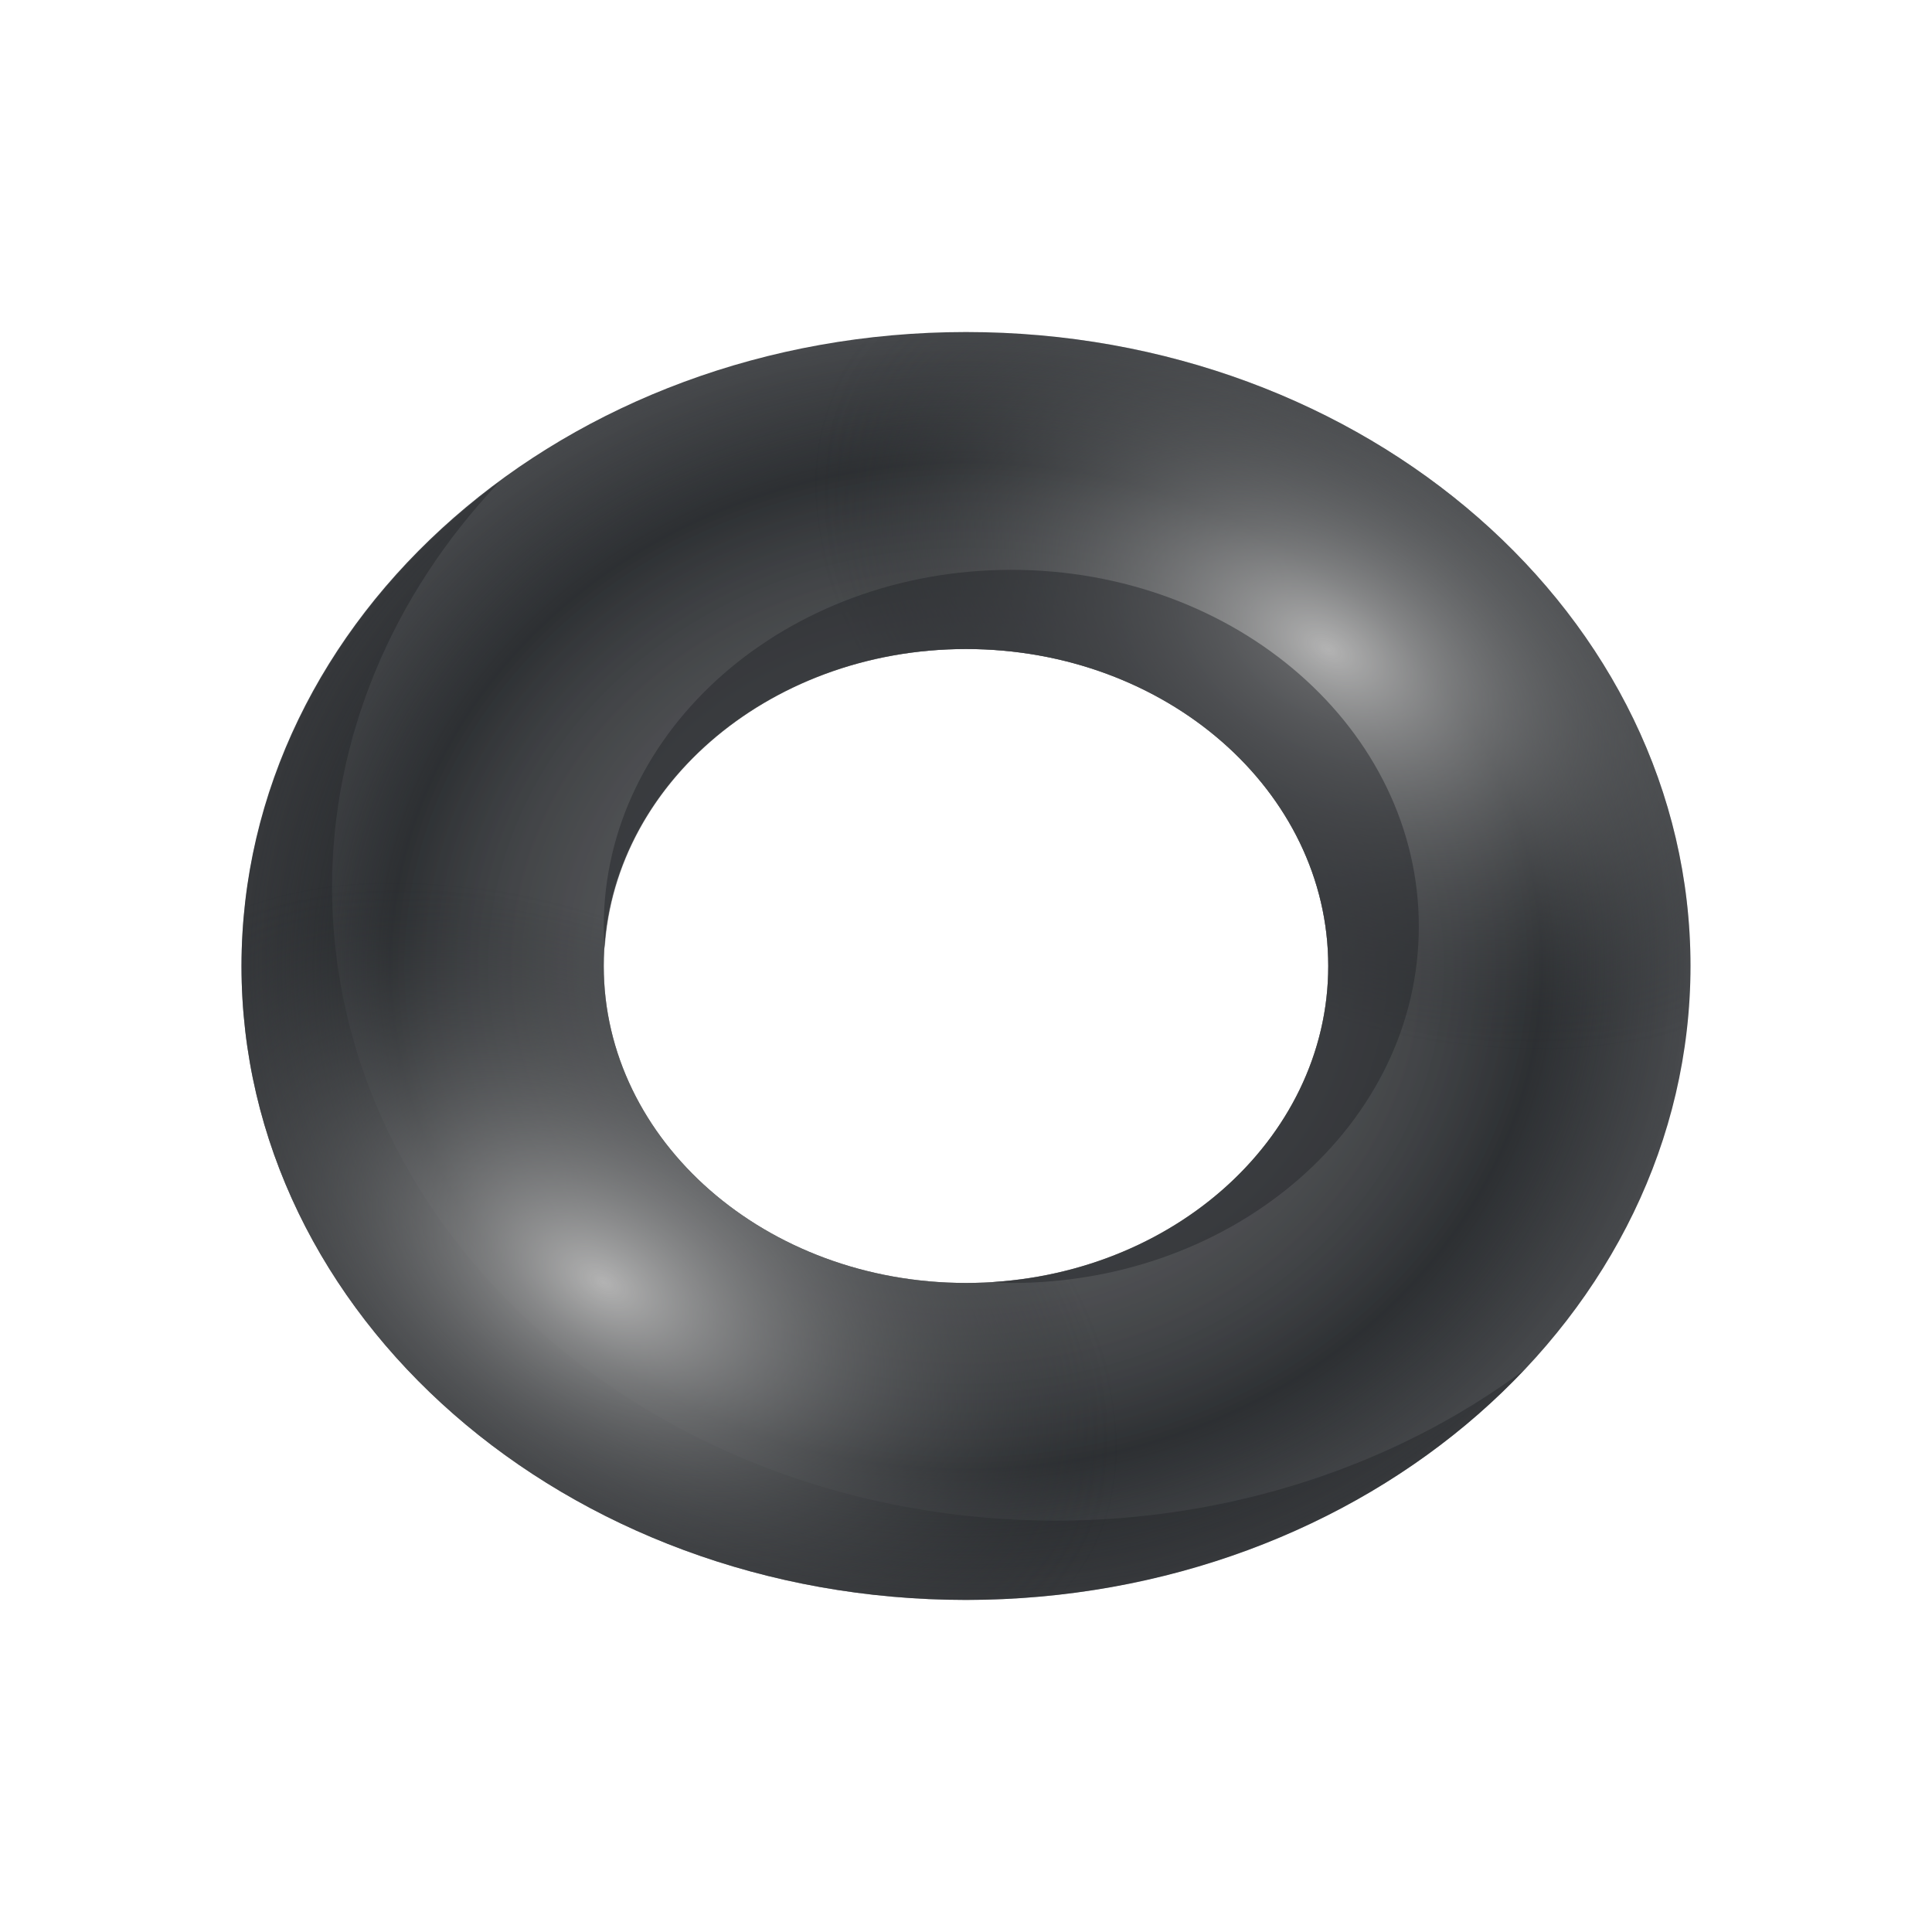
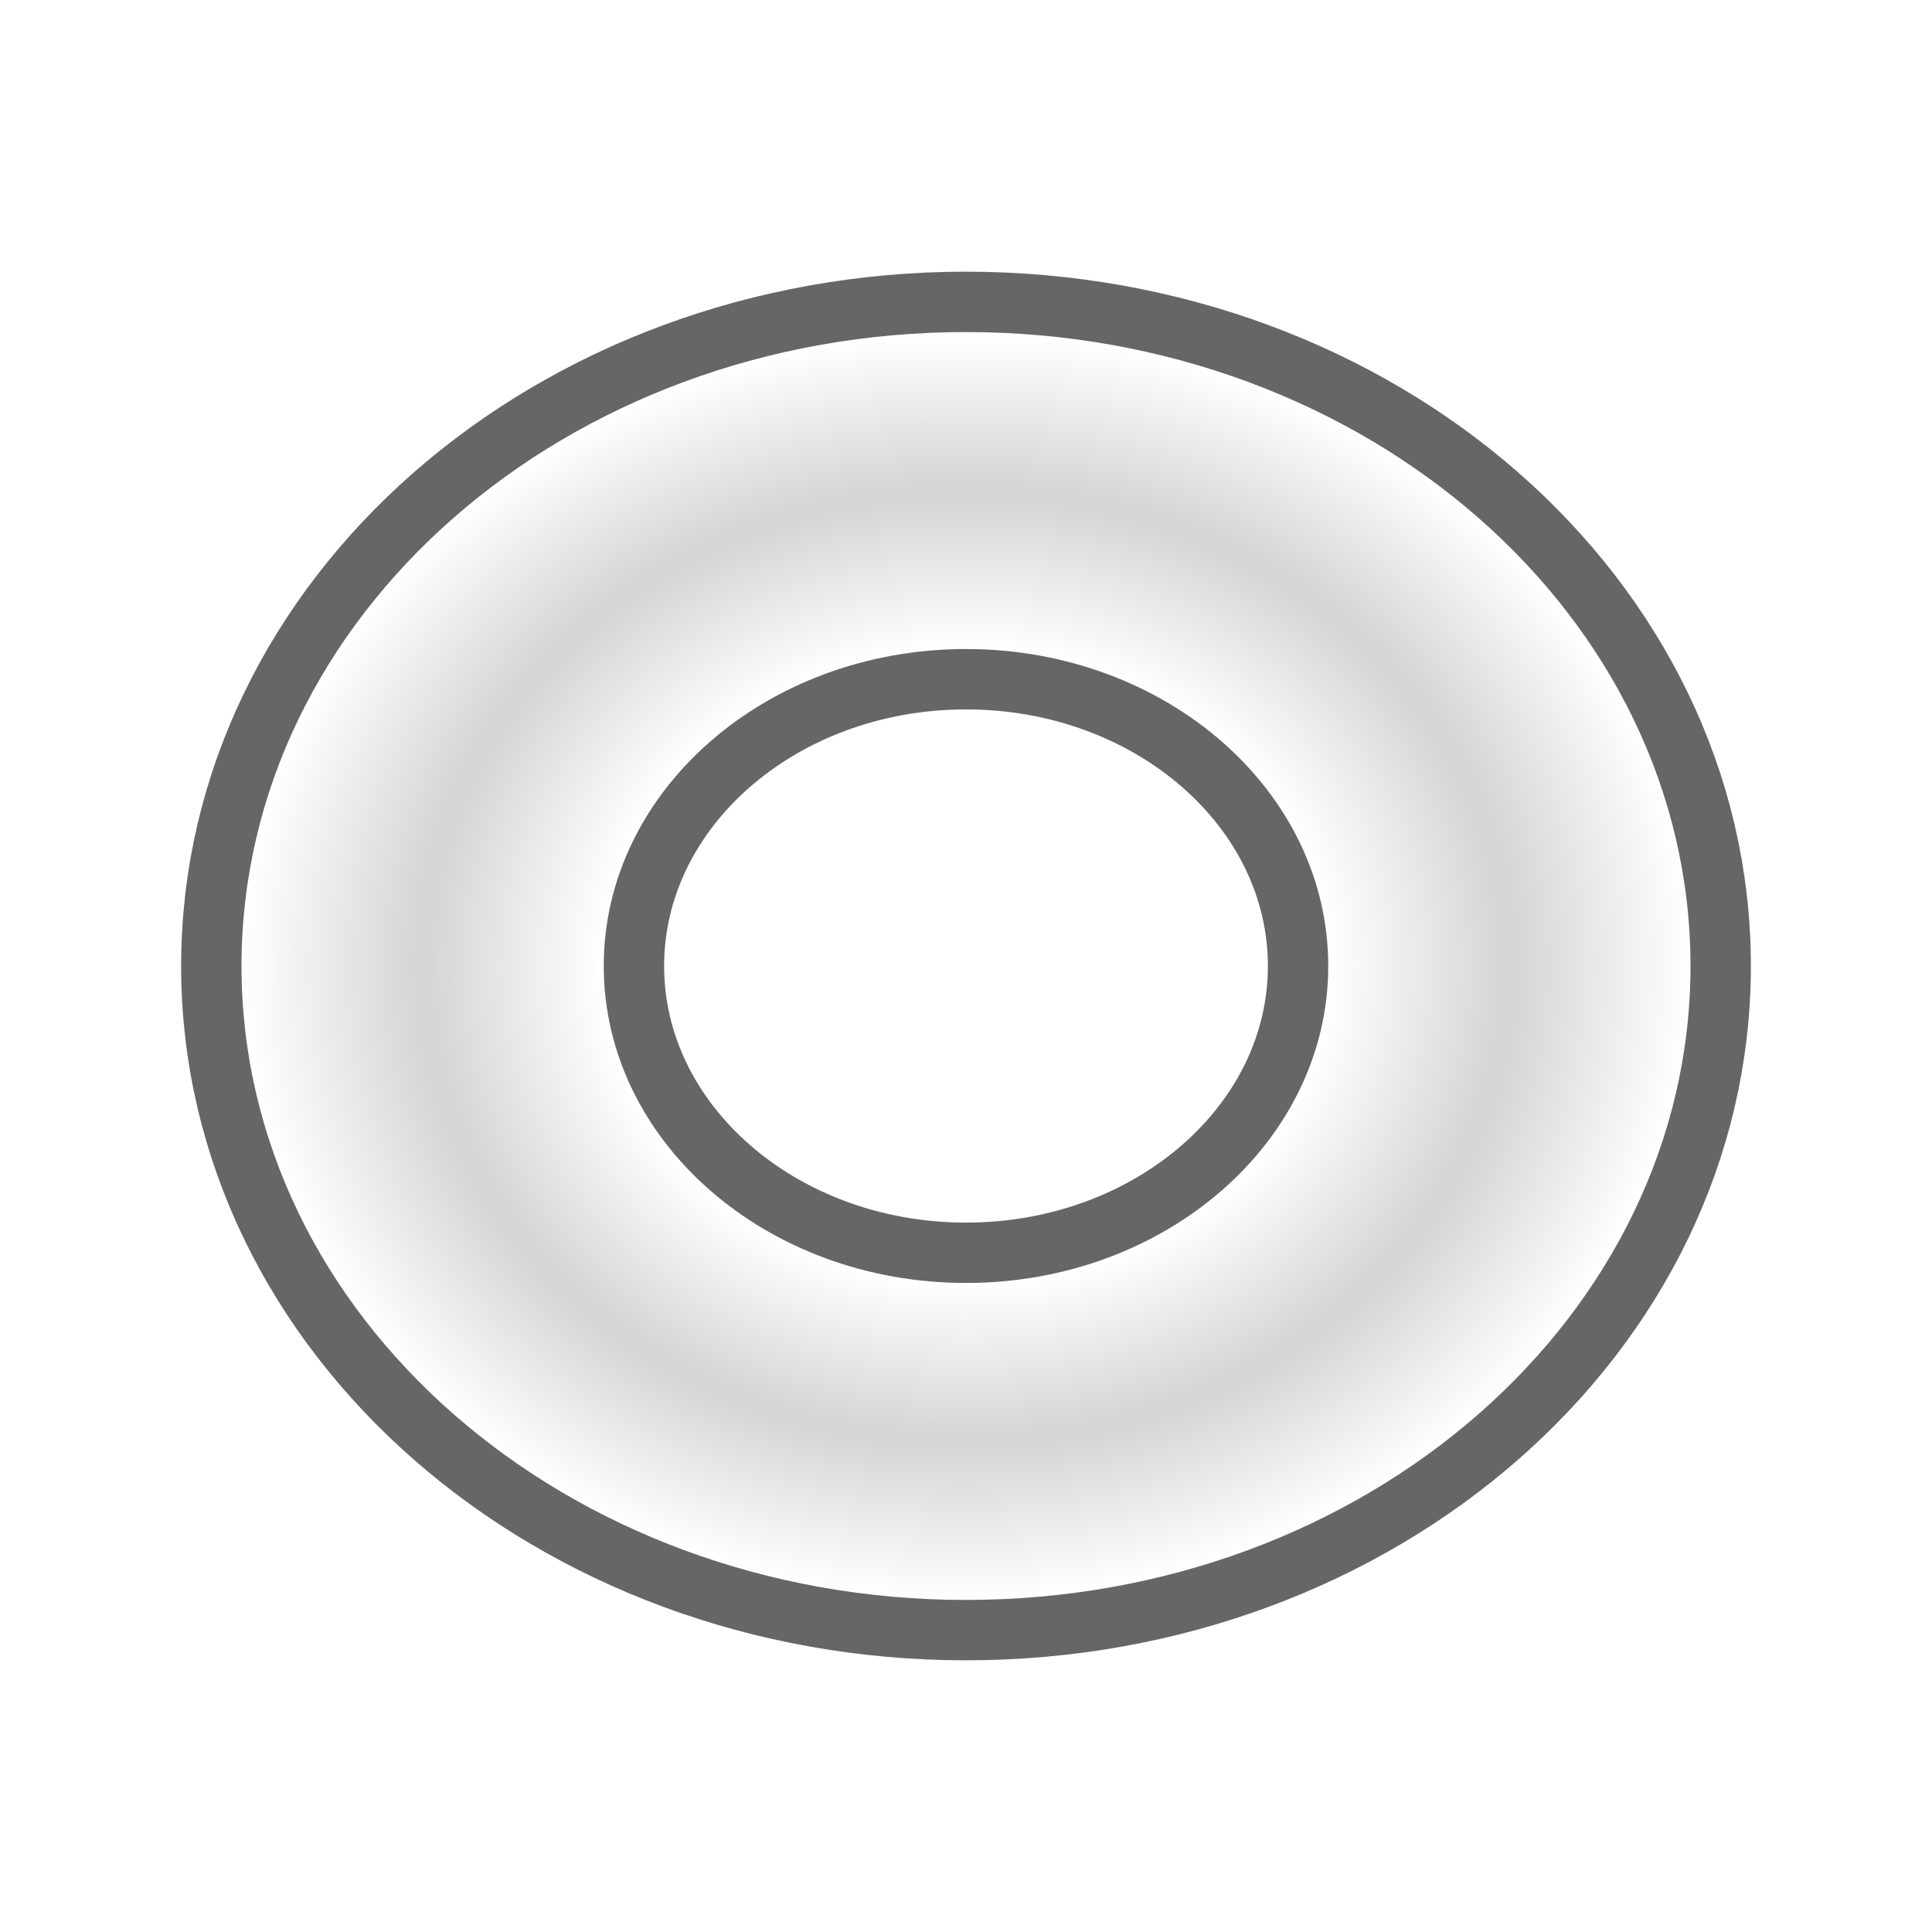
- <svg xmlns="http://www.w3.org/2000/svg" xmlns:xlink="http://www.w3.org/1999/xlink" height="32" viewBox="0 0 32 32" width="32">
+ <svg xmlns="http://www.w3.org/2000/svg" xmlns:xlink="http://www.w3.org/1999/xlink" height="32" viewBox="0 0 32 32" width="32" version="1.1" id="svg32">
+   <defs id="defs36">
+     <linearGradient id="linearGradient865">
+       <stop style="stop-color:#ffffff;stop-opacity:1" offset="0" id="stop861" />
+       <stop style="stop-color:#ffffff;stop-opacity:1" offset="0.5" id="stop873" />
+       <stop id="stop877" offset="0.75" style="stop-color:#d4d4d4;stop-opacity:1" />
+       <stop style="stop-color:#ffffff;stop-opacity:1" offset="1" id="stop863" />
+     </linearGradient>
+     <radialGradient xlink:href="#linearGradient865" id="radialGradient879" cx="16" cy="16" fx="16" fy="16" r="12" gradientTransform="matrix(1,0,0,0.8750003,0,1.999996)" gradientUnits="userSpaceOnUse" />
+   </defs>
  <linearGradient id="a">
-     <stop offset="0" stop-color="#b3b3b3" />
-     <stop offset="1" stop-color="#232629" stop-opacity="0" />
+     <stop offset="0" stop-color="#b3b3b3" id="stop2" />
+     <stop offset="1" stop-color="#232629" stop-opacity="0" id="stop4" />
  </linearGradient>
-   <radialGradient id="b" cx="15" cy="1037.362" gradientTransform="matrix(-.6440334 -.4888469 .3103824 -.4089147 -297.3185 1468.887)" gradientUnits="userSpaceOnUse" r="8" xlink:href="#a" />
-   <radialGradient id="c" cx="15" cy="1037.362" gradientTransform="matrix(.9660502 .6416118 -.4655737 .5367007 478.4778 -545.127)" gradientUnits="userSpaceOnUse" r="8" xlink:href="#a" />
-   <radialGradient id="d" cx="11" cy="1041.362" gradientTransform="matrix(-1 .00001075 -.00001076 -1.000013 22.01121 2082.738)" gradientUnits="userSpaceOnUse" r="8" spreadMethod="pad">
-     <stop offset="0" stop-color="#b3b3b3" stop-opacity="0" />
-     <stop offset=".795" stop-color="#232629" />
-     <stop offset="1" stop-color="#232629" stop-opacity="0" />
+   <radialGradient id="b" cx="15" cy="1037.362" gradientTransform="matrix(-0.9660502,-0.6416118,0.4655737,-0.5367007,-443.5625,591.7711)" gradientUnits="userSpaceOnUse" r="8" xlink:href="#a" />
+   <radialGradient id="c" cx="15" cy="1037.362" gradientTransform="matrix(0.9660502,0.6416118,-0.4655737,0.5367007,478.4778,-545.127)" gradientUnits="userSpaceOnUse" r="8" xlink:href="#a" />
+   <radialGradient id="d" cx="11" cy="1041.362" gradientTransform="matrix(-1.5,1.4109379e-5,-1.614e-5,-1.312517,35.29648,1394.67)" gradientUnits="userSpaceOnUse" r="8" spreadMethod="pad">
+     <stop offset="0" stop-color="#b3b3b3" stop-opacity="0" id="stop9" />
+     <stop offset=".795" stop-color="#232629" id="stop11" />
+     <stop offset="1" stop-color="#232629" stop-opacity="0" id="stop13" />
  </radialGradient>
-   <g transform="matrix(1.5 0 0 1.3125 -.5 -1350.788)">
-     <path d="m11 1033.362a8 8 0 0 0 -8 8 8 8 0 0 0 8 8 8 8 0 0 0 8-8 8 8 0 0 0 -8-8zm0 4a4 4 0 0 1 4 4 4 4 0 0 1 -4 4 4 4 0 0 1 -4-4 4 4 0 0 1 4-4z" fill="#232629" fill-opacity=".835" />
-     <path d="m5.846 1035.255a8 8 0 0 0 -2.846 6.107 8 8 0 0 0 8 8 8 8 0 0 0 6.158-2.897 8 8 0 0 1 -5.158 1.897 8 8 0 0 1 -8-8 8 8 0 0 1 1.846-5.107z" fill="#232629" fill-opacity=".471" />
-     <path d="m11 1033.362a8 8 0 0 0 -8 8 8 8 0 0 0 8 8 8 8 0 0 0 8-8 8 8 0 0 0 -8-8zm0 4a4 4 0 0 1 4 4 4 4 0 0 1 -4 4 4 4 0 0 1 -4-4 4 4 0 0 1 4-4z" fill="url(#d)" opacity=".719" />
-     <path d="m11 1033.362a8 8 0 0 0 -8 8 8 8 0 0 0 8 8 8 8 0 0 0 8-8 8 8 0 0 0 -8-8zm0 4a4 4 0 0 1 4 4 4 4 0 0 1 -4 4 4 4 0 0 1 -4-4 4 4 0 0 1 4-4z" fill="url(#b)" />
-     <g transform="matrix(.6666667 0 0 .7619045 .333333 1029.172)">
-       <path d="m16 5.5a12 10.5 0 0 0 -12 10.5 12 10.5 0 0 0 12 10.5 12 10.5 0 0 0 12-10.5 12 10.5 0 0 0 -12-10.5zm0 5.25a6 5.25 0 0 1 6 5.25 6 5.25 0 0 1 -6 5.25 6 5.25 0 0 1 -6-5.25 6 5.25 0 0 1 6-5.25z" fill="url(#c)" />
-       <path d="m16.75 9.438a6.75 5.906 0 0 0 -6.75 5.906 6.75 5.906 0 0 0 .016.375 6 5.25 0 0 1 5.984-4.969 6 5.25 0 0 1 6 5.25 6 5.25 0 0 1 -5.561 5.234 6.75 5.906 0 0 0 .311.016 6.75 5.906 0 0 0 6.75-5.906 6.75 5.906 0 0 0 -6.75-5.906z" fill="#232629" fill-opacity=".471" />
-     </g>
-   </g>
+   <path d="M 16,5.5 A 12,10.5 0 0 0 4,16 12,10.5 0 0 0 16,26.5 12,10.5 0 0 0 28,16 12,10.5 0 0 0 16,5.5 Z m 0,5.25 a 6,5.25 0 0 1 6,5.25 6,5.25 0 0 1 -6,5.25 6,5.25 0 0 1 -6,-5.25 6,5.25 0 0 1 6,-5.25 z" id="path859" style="fill:#000000;fill-opacity:0.835;stroke-width:2;stroke:#000000;opacity:0.6;stroke-miterlimit:4;stroke-dasharray:none;stroke-linejoin:round" />
+   <path style="fill:url(#radialGradient879);fill-opacity:1;stroke-width:1.403;stroke:none" id="path16" d="M 16,5.5 A 12,10.5 0 0 0 4,16 12,10.5 0 0 0 16,26.5 12,10.5 0 0 0 28,16 12,10.5 0 0 0 16,5.5 Z m 0,5.25 a 6,5.25 0 0 1 6,5.25 6,5.25 0 0 1 -6,5.25 6,5.25 0 0 1 -6,-5.25 6,5.25 0 0 1 6,-5.25 z" />
</svg>
